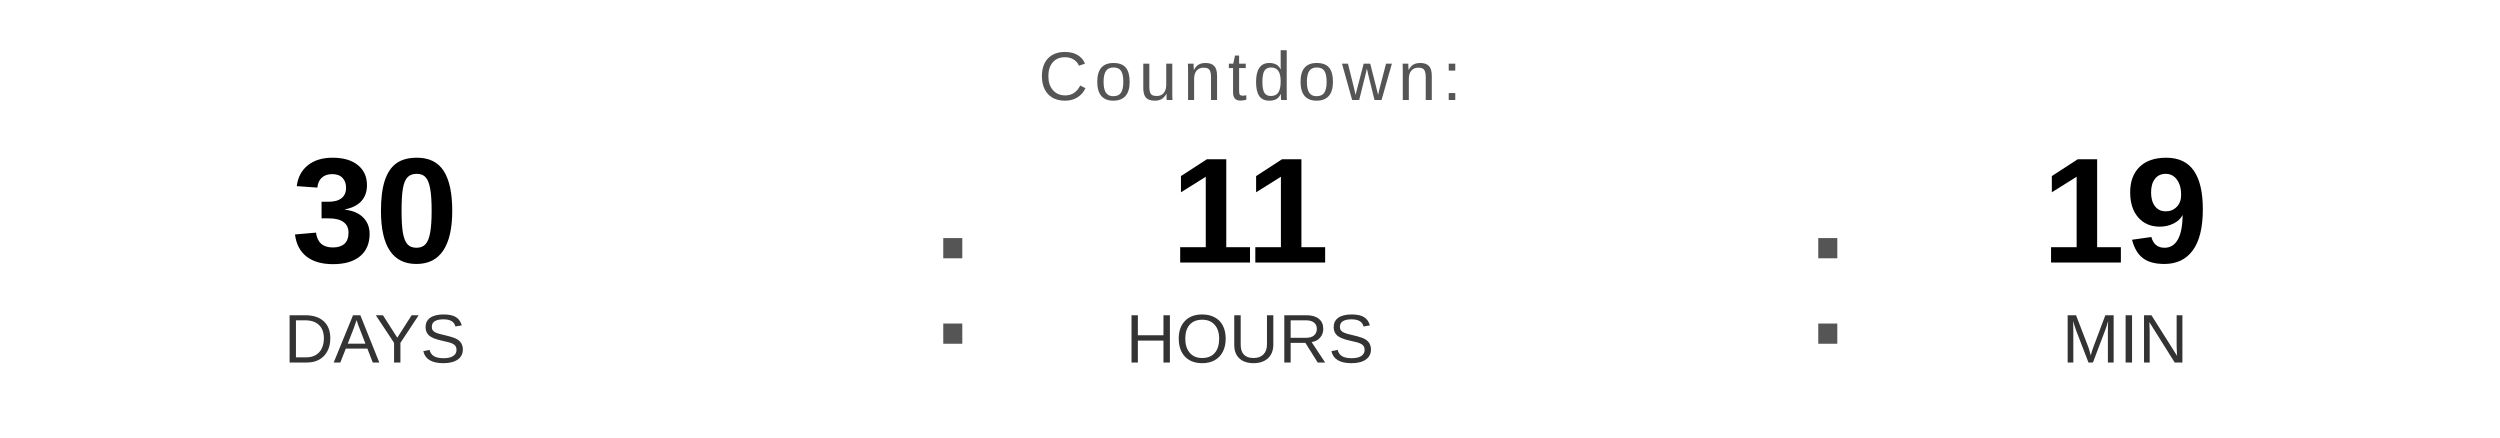
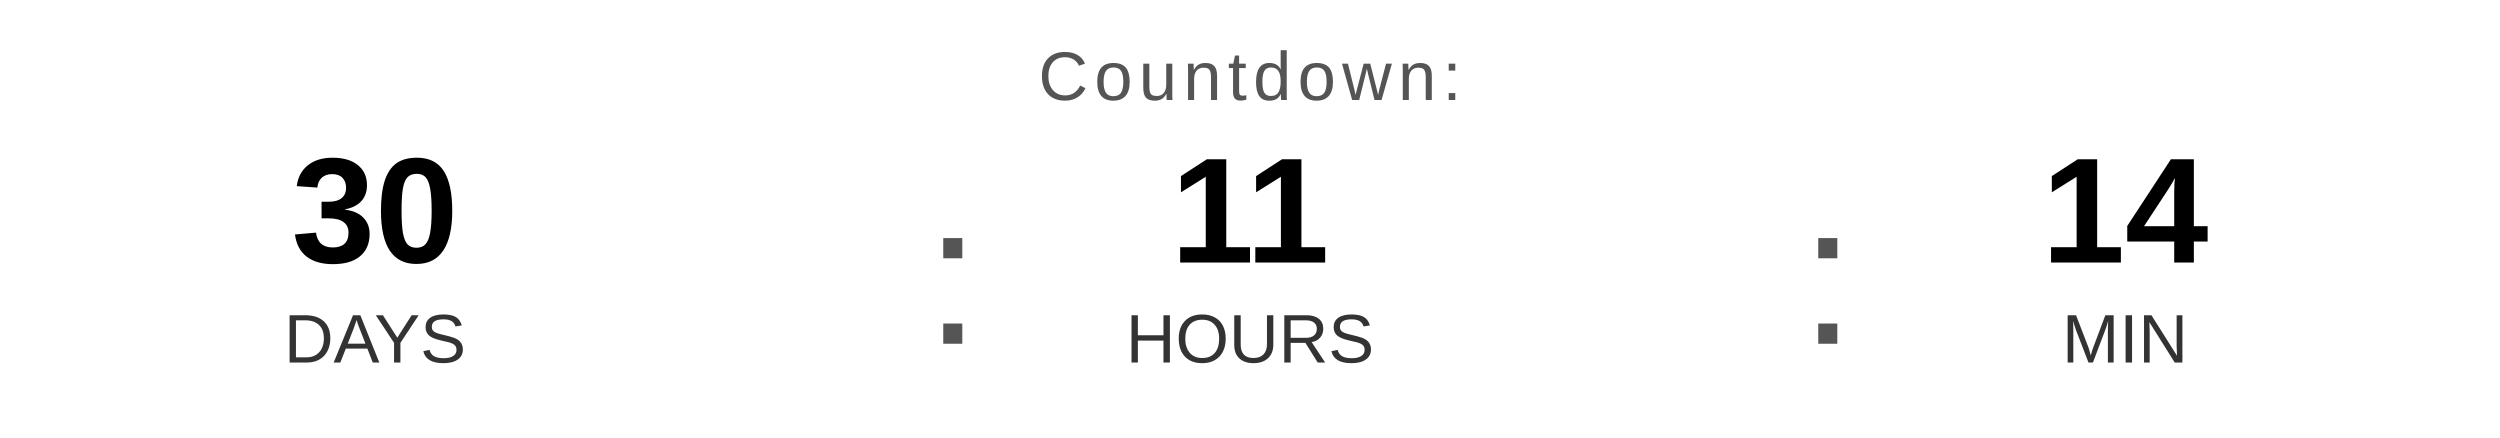
<svg xmlns="http://www.w3.org/2000/svg" width="400" height="70" viewBox="0 0 400 70">
  <text x="200" y="16" font-family="Arial, Helvetica, sans-serif" font-size="11" fill="#555555" text-anchor="middle" letter-spacing="1">
    Countdown:
  </text>
  <text x="60" y="42" font-family="Arial, Helvetica, sans-serif" font-size="24" font-weight="bold" fill="#000000" text-anchor="middle">30</text>
  <text x="60" y="58" font-family="Arial, Helvetica, sans-serif" font-size="11" fill="#333333" text-anchor="middle">DAYS</text>
  <text x="148" y="55" font-family="Arial, sans-serif" font-size="32" fill="#555555">:</text>
  <text x="200" y="42" font-family="Arial, Helvetica, sans-serif" font-size="24" font-weight="bold" fill="#000000" text-anchor="middle">11</text>
  <text x="200" y="58" font-family="Arial, Helvetica, sans-serif" font-size="11" fill="#333333" text-anchor="middle">HOURS</text>
  <text x="288" y="55" font-family="Arial, sans-serif" font-size="32" fill="#555555">:</text>
-   <text x="340" y="42" font-family="Arial, Helvetica, sans-serif" font-size="24" font-weight="bold" fill="#000000" text-anchor="middle">19</text>
+   <text x="340" y="42" font-family="Arial, Helvetica, sans-serif" font-size="24" font-weight="bold" fill="#000000" text-anchor="middle">14</text>
  <text x="340" y="58" font-family="Arial, Helvetica, sans-serif" font-size="11" fill="#333333" text-anchor="middle">MIN</text>
</svg>
